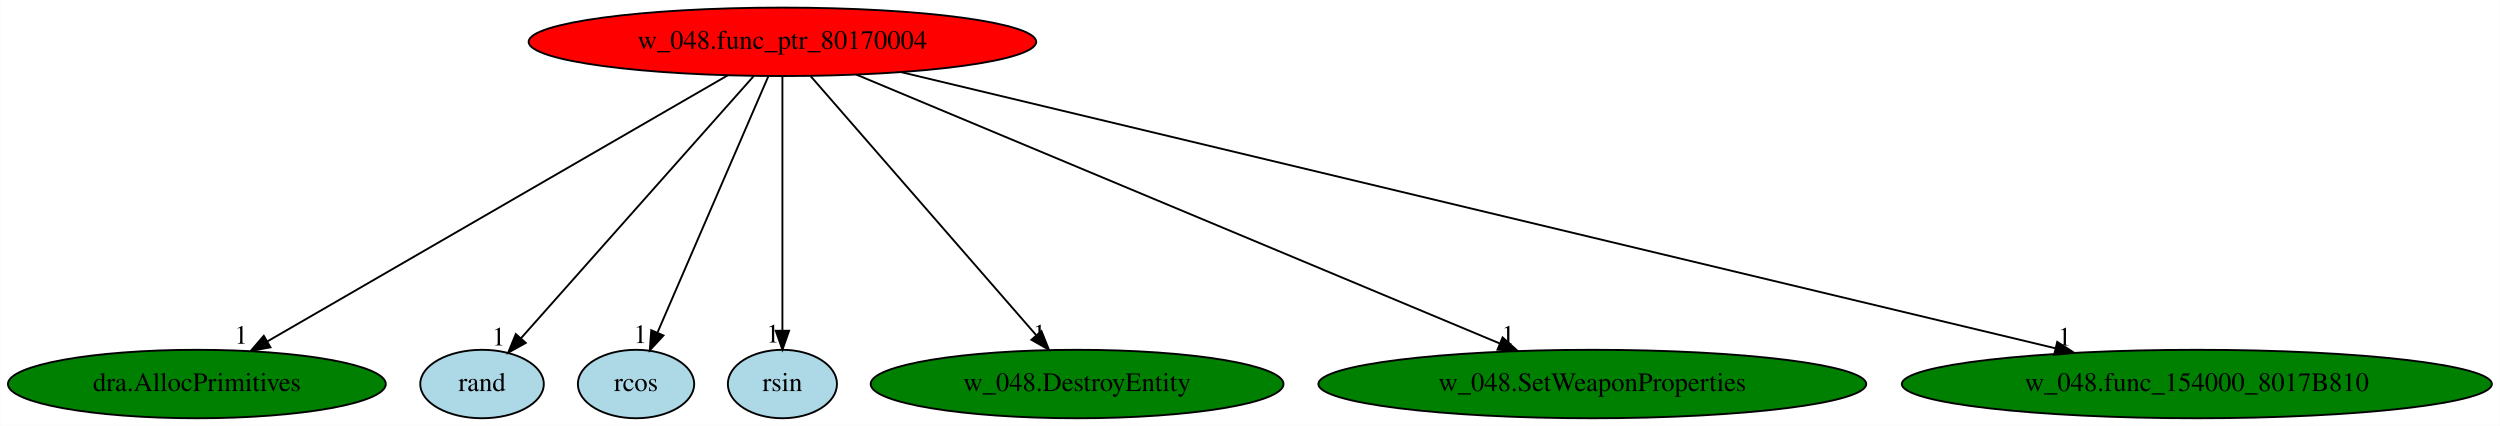
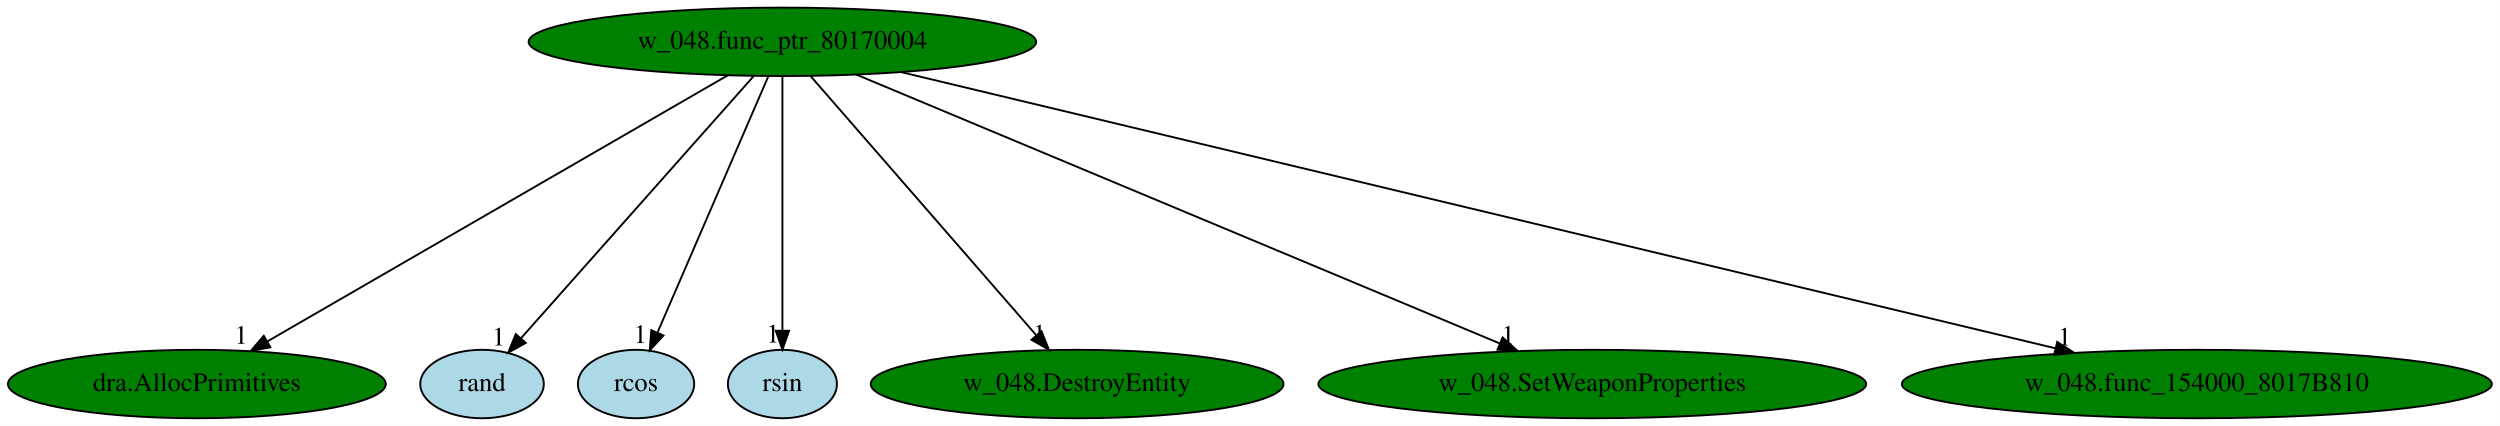
<svg xmlns="http://www.w3.org/2000/svg" xmlns:xlink="http://www.w3.org/1999/xlink" width="1315pt" height="224pt" viewBox="0.00 0.00 1314.78 224.00">
  <g id="graph0" class="graph" transform="scale(1 1) rotate(0) translate(4 220)">
    <polygon fill="white" stroke="transparent" points="-4,4 -4,-220 1310.78,-220 1310.78,4 -4,4" />
    <g id="node1" class="node">
-       <ellipse fill="red" stroke="black" cx="407.44" cy="-198" rx="133.48" ry="18" />
+       <ellipse fill="green" stroke="black" cx="407.44" cy="-198" rx="133.48" ry="18" />
      <text text-anchor="middle" x="407.44" y="-194.3" font-family="Times,serif" font-size="14.00">w_048.func_ptr_80170004</text>
    </g>
    <g id="node2" class="node">
      <g id="a_node2">
        <a xlink:href="dra.AllocPrimitives.svg" xlink:title="dra.AllocPrimitives">
          <ellipse fill="green" stroke="black" cx="99.44" cy="-18" rx="99.38" ry="18" />
          <text text-anchor="middle" x="99.44" y="-14.3" font-family="Times,serif" font-size="14.00">dra.AllocPrimitives</text>
        </a>
      </g>
    </g>
    <g id="edge1" class="edge">
      <path fill="none" stroke="black" d="M378.74,-180.41C322.66,-148 198.59,-76.3 136.44,-40.38" />
      <polygon fill="black" stroke="black" points="138.14,-37.32 127.73,-35.35 134.64,-43.38 138.14,-37.32" />
      <text text-anchor="middle" x="122.73" y="-39.15" font-family="Times,serif" font-size="14.00">1</text>
    </g>
    <g id="node3" class="node">
      <g id="a_node3">
        <a xlink:href="rand.svg" xlink:title="rand">
          <ellipse fill="lightblue" stroke="black" cx="249.44" cy="-18" rx="32.49" ry="18" />
          <text text-anchor="middle" x="249.44" y="-14.3" font-family="Times,serif" font-size="14.00">rand</text>
        </a>
      </g>
    </g>
    <g id="edge2" class="edge">
      <path fill="none" stroke="black" d="M392.29,-179.93C363.78,-147.82 302.14,-78.37 269.95,-42.11" />
      <polygon fill="black" stroke="black" points="272.44,-39.64 263.18,-34.48 267.2,-44.28 272.44,-39.64" />
      <text text-anchor="middle" x="258.18" y="-38.28" font-family="Times,serif" font-size="14.00">1</text>
    </g>
    <g id="node4" class="node">
      <g id="a_node4">
        <a xlink:href="rcos.svg" xlink:title="rcos">
          <ellipse fill="lightblue" stroke="black" cx="330.44" cy="-18" rx="30.59" ry="18" />
          <text text-anchor="middle" x="330.44" y="-14.3" font-family="Times,serif" font-size="14.00">rcos</text>
        </a>
      </g>
    </g>
    <g id="edge3" class="edge">
      <path fill="none" stroke="black" d="M400.06,-179.93C386.57,-148.75 357.87,-82.4 341.85,-45.37" />
      <polygon fill="black" stroke="black" points="344.87,-43.54 337.69,-35.76 338.45,-46.32 344.87,-43.54" />
      <text text-anchor="middle" x="332.69" y="-39.56" font-family="Times,serif" font-size="14.00">1</text>
    </g>
    <g id="node5" class="node">
      <g id="a_node5">
        <a xlink:href="rsin.svg" xlink:title="rsin">
          <ellipse fill="lightblue" stroke="black" cx="407.44" cy="-18" rx="28.7" ry="18" />
          <text text-anchor="middle" x="407.44" y="-14.3" font-family="Times,serif" font-size="14.00">rsin</text>
        </a>
      </g>
    </g>
    <g id="edge4" class="edge">
      <path fill="none" stroke="black" d="M407.44,-179.93C407.44,-148.97 407.44,-83.3 407.44,-46.13" />
      <polygon fill="black" stroke="black" points="410.94,-46.02 407.44,-36.02 403.94,-46.02 410.94,-46.02" />
      <text text-anchor="middle" x="402.44" y="-39.82" font-family="Times,serif" font-size="14.00">1</text>
    </g>
    <g id="node6" class="node">
      <g id="a_node6">
        <a xlink:href="w_048.DestroyEntity.svg" xlink:title="w_048.DestroyEntity">
          <ellipse fill="green" stroke="black" cx="562.44" cy="-18" rx="108.58" ry="18" />
          <text text-anchor="middle" x="562.44" y="-14.3" font-family="Times,serif" font-size="14.00">w_048.DestroyEntity</text>
        </a>
      </g>
    </g>
    <g id="edge5" class="edge">
      <path fill="none" stroke="black" d="M422.3,-179.93C449.85,-148.3 508.92,-80.46 540.87,-43.78" />
      <polygon fill="black" stroke="black" points="543.7,-45.86 547.62,-36.02 538.42,-41.26 543.7,-45.86" />
      <text text-anchor="middle" x="542.62" y="-39.82" font-family="Times,serif" font-size="14.00">1</text>
    </g>
    <g id="node7" class="node">
      <g id="a_node7">
        <a xlink:href="w_048.SetWeaponProperties.svg" xlink:title="w_048.SetWeaponProperties">
          <ellipse fill="green" stroke="black" cx="833.44" cy="-18" rx="144.07" ry="18" />
          <text text-anchor="middle" x="833.44" y="-14.3" font-family="Times,serif" font-size="14.00">w_048.SetWeaponProperties</text>
        </a>
      </g>
    </g>
    <g id="edge6" class="edge">
      <path fill="none" stroke="black" d="M446.38,-180.73C524.3,-148.17 699.26,-75.07 784.67,-39.38" />
      <polygon fill="black" stroke="black" points="786.26,-42.51 794.14,-35.42 783.56,-36.05 786.26,-42.51" />
      <text text-anchor="middle" x="789.14" y="-39.22" font-family="Times,serif" font-size="14.00">1</text>
    </g>
    <g id="node8" class="node">
      <g id="a_node8">
        <a xlink:href="w_048.func_154000_8017B810.svg" xlink:title="w_048.func_154000_8017B810">
          <ellipse fill="green" stroke="black" cx="1151.44" cy="-18" rx="155.17" ry="18" />
          <text text-anchor="middle" x="1151.44" y="-14.3" font-family="Times,serif" font-size="14.00">w_048.func_154000_8017B810</text>
        </a>
      </g>
    </g>
    <g id="edge7" class="edge">
      <path fill="none" stroke="black" d="M469.91,-182.05C606.34,-149.41 930.42,-71.88 1077.07,-36.79" />
      <polygon fill="black" stroke="black" points="1077.99,-40.17 1086.9,-34.44 1076.36,-33.36 1077.99,-40.17" />
      <text text-anchor="middle" x="1081.9" y="-38.24" font-family="Times,serif" font-size="14.00">1</text>
    </g>
  </g>
</svg>
